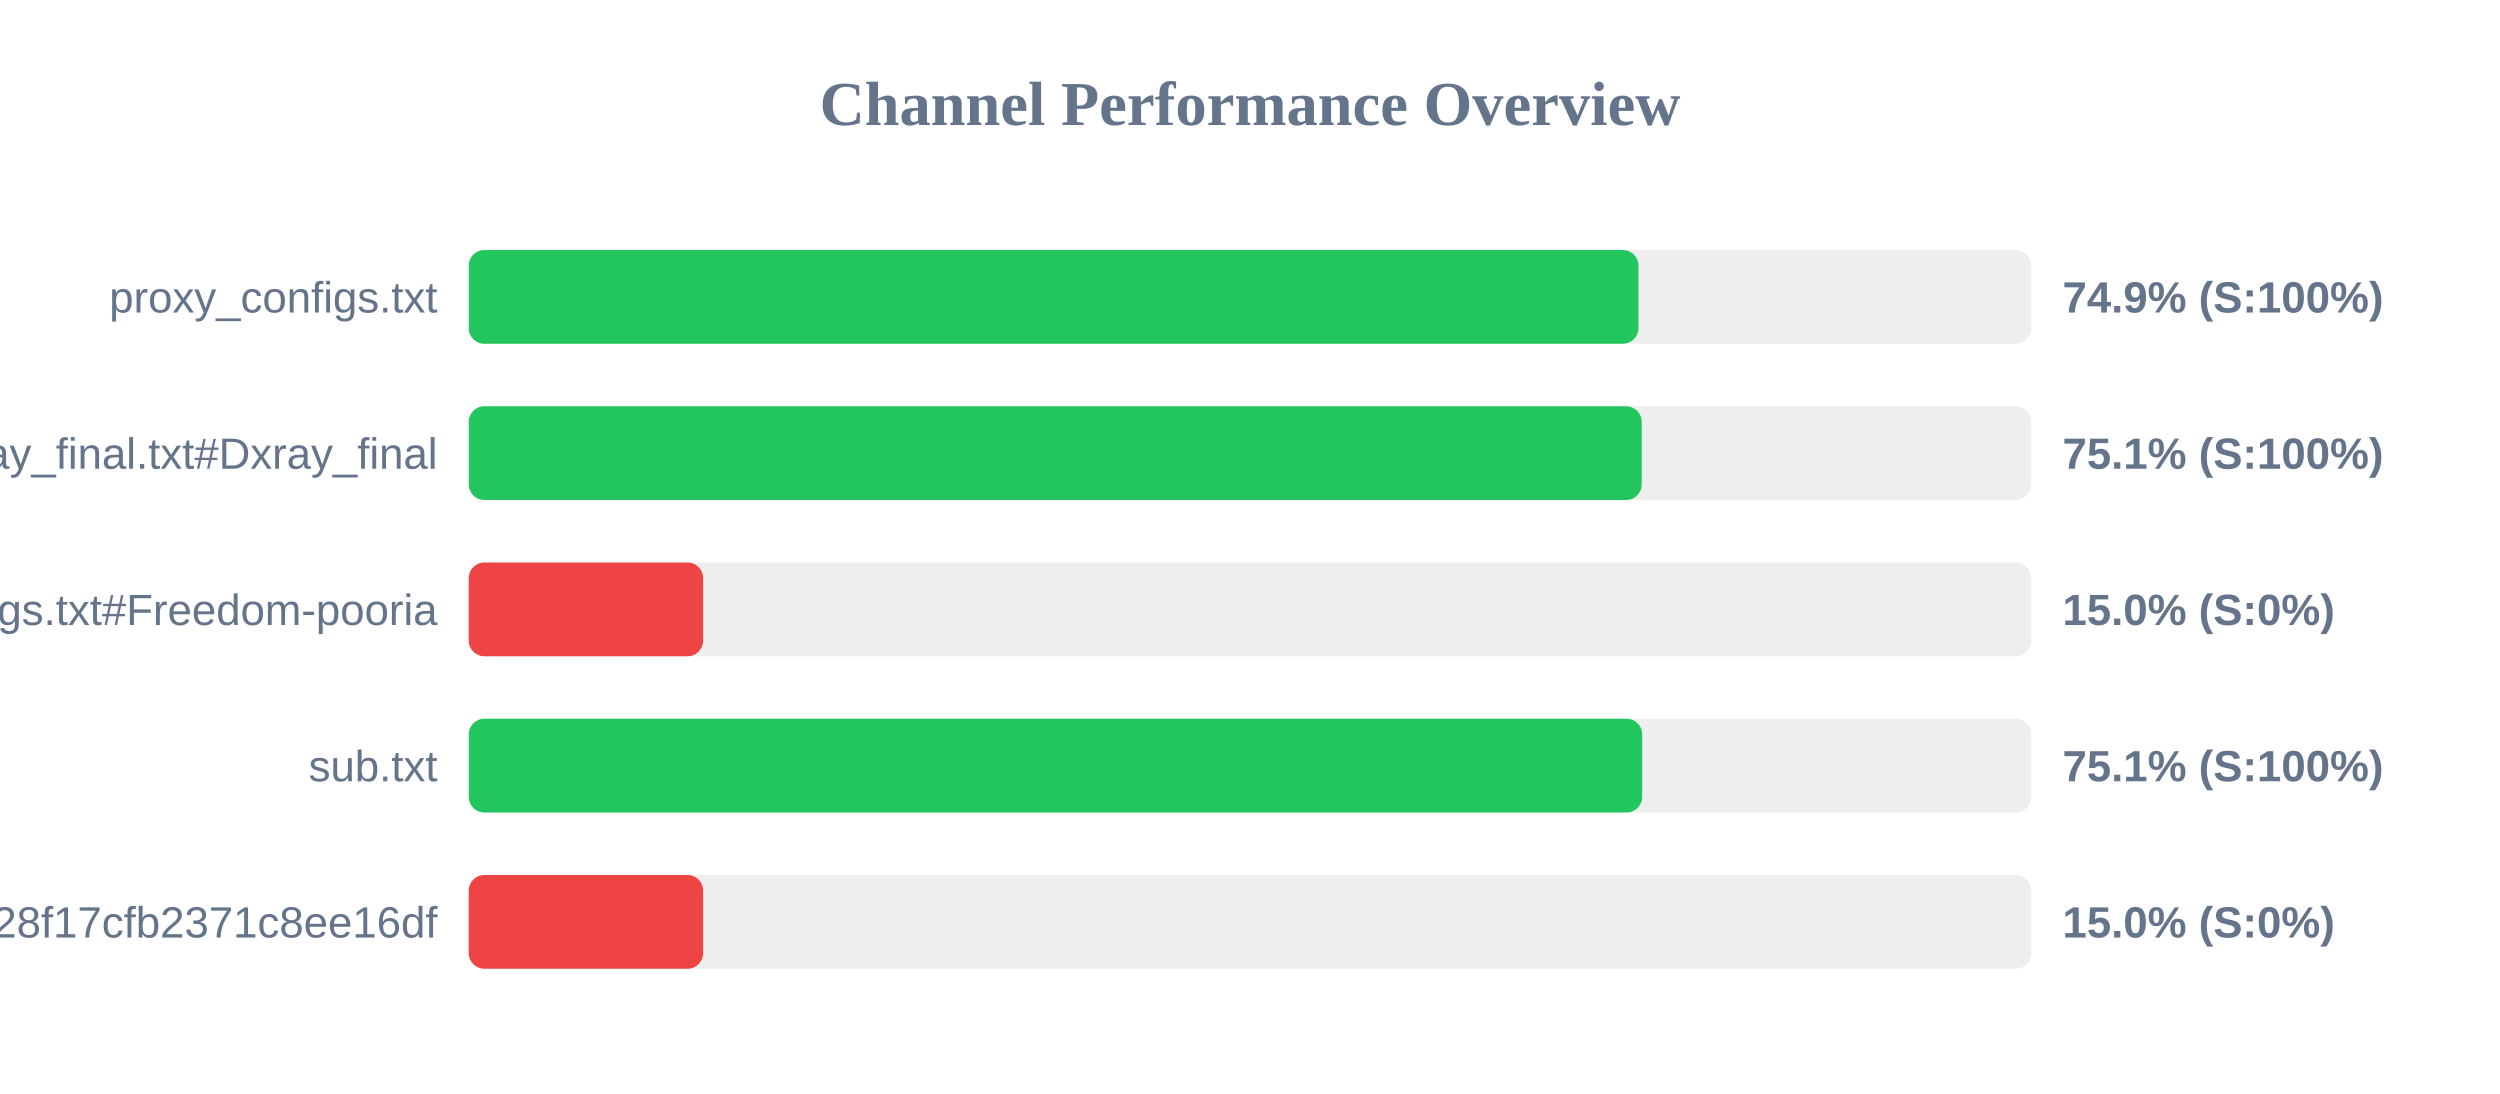
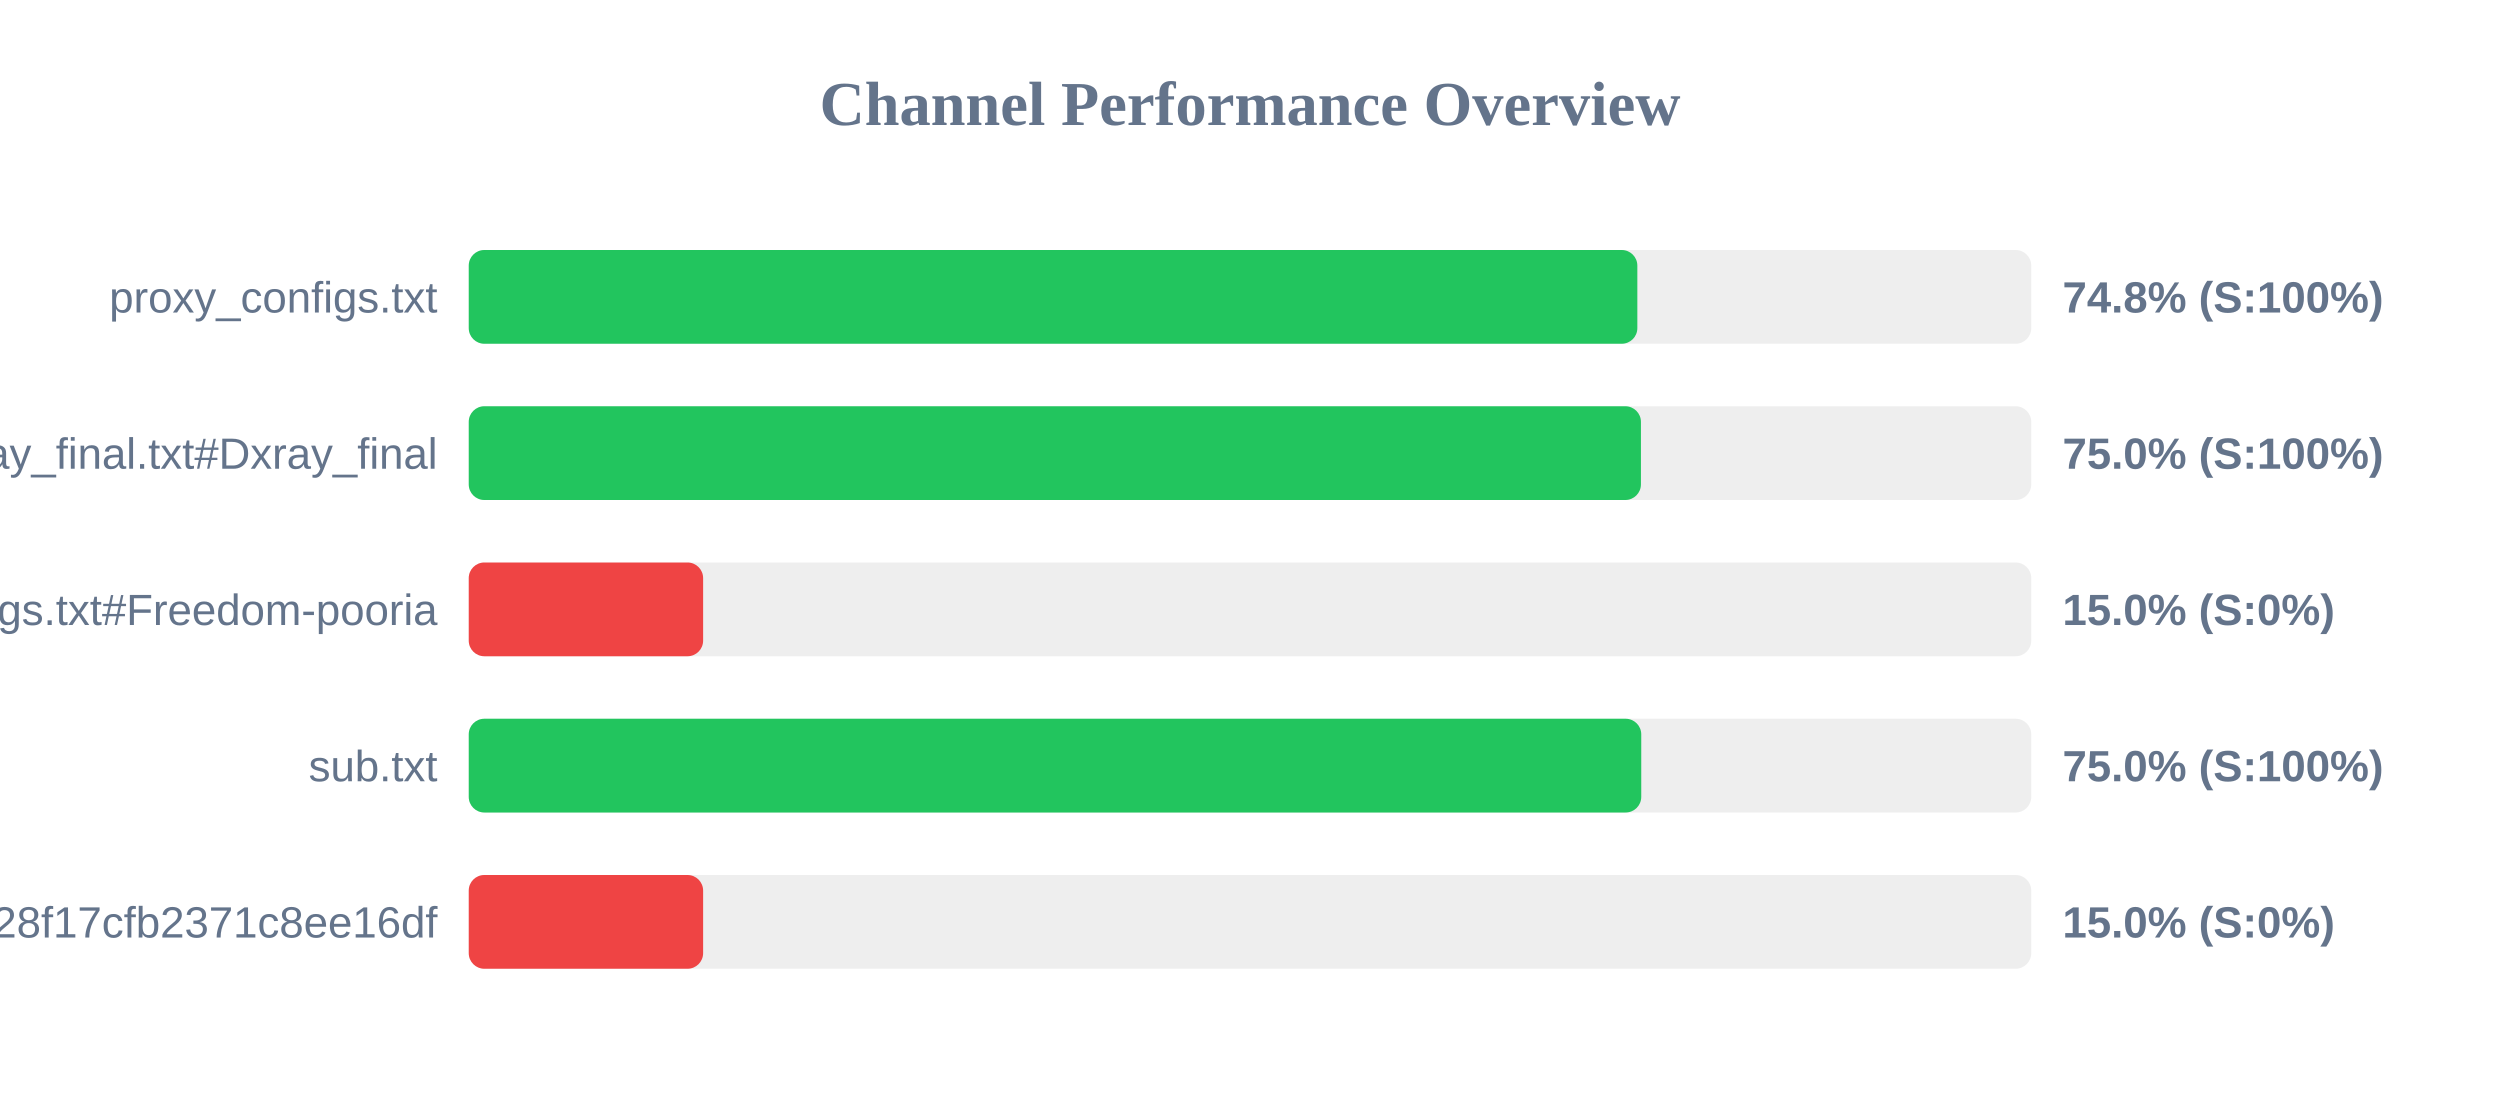
<svg xmlns="http://www.w3.org/2000/svg" width="800" height="350" version="1.1">
  <style>
        .row { font: 14px Arial; fill: #64748b; }
        .score { font: bold 14px Arial; fill: #64748b; }
    </style>
  <text x="400" y="40" text-anchor="middle" font-size="20px" font-weight="bold" fill="#64748b">Channel Performance Overview</text>
  <rect x="150" y="80" width="500" height="30" fill="#eee" rx="5" />
-   <rect x="150" y="80" width="374.3" height="30" fill="#22c55e" rx="5" />
+   <rect x="150" y="80" width="373.95" height="30" fill="#22c55e" rx="5" />
  <text x="140" y="100" text-anchor="end" class="row">proxy_configs.txt</text>
-   <text x="660" y="100" text-anchor="start" class="score">74.9% (S:100%)</text>
+   <text x="660" y="100" text-anchor="start" class="score">74.8% (S:100%)</text>
  <rect x="150" y="130" width="500" height="30" fill="#eee" rx="5" />
-   <rect x="150" y="130" width="375.35" height="30" fill="#22c55e" rx="5" />
+   <rect x="150" y="130" width="375.1" height="30" fill="#22c55e" rx="5" />
  <text x="140" y="150" text-anchor="end" class="row">xray_final.txt#Dxray_final</text>
-   <text x="660" y="150" text-anchor="start" class="score">75.1% (S:100%)</text>
+   <text x="660" y="150" text-anchor="start" class="score">75.0% (S:100%)</text>
  <rect x="150" y="180" width="500" height="30" fill="#eee" rx="5" />
  <rect x="150" y="180" width="75.0" height="30" fill="#ef4444" rx="5" />
  <text x="140" y="200" text-anchor="end" class="row">v2ray_configs.txt#Freedom-pooria</text>
  <text x="660" y="200" text-anchor="start" class="score">15.0% (S:0%)</text>
  <rect x="150" y="230" width="500" height="30" fill="#eee" rx="5" />
-   <rect x="150" y="230" width="375.5" height="30" fill="#22c55e" rx="5" />
+   <rect x="150" y="230" width="375.2" height="30" fill="#22c55e" rx="5" />
  <text x="140" y="250" text-anchor="end" class="row">sub.txt</text>
-   <text x="660" y="250" text-anchor="start" class="score">75.1% (S:100%)</text>
+   <text x="660" y="250" text-anchor="start" class="score">75.0% (S:100%)</text>
  <rect x="150" y="280" width="500" height="30" fill="#eee" rx="5" />
  <rect x="150" y="280" width="75.0" height="30" fill="#ef4444" rx="5" />
  <text x="140" y="300" text-anchor="end" class="row">?token=fedfed7b41b828f17cfb2371c8ee16df</text>
  <text x="660" y="300" text-anchor="start" class="score">15.0% (S:0%)</text>
</svg>
